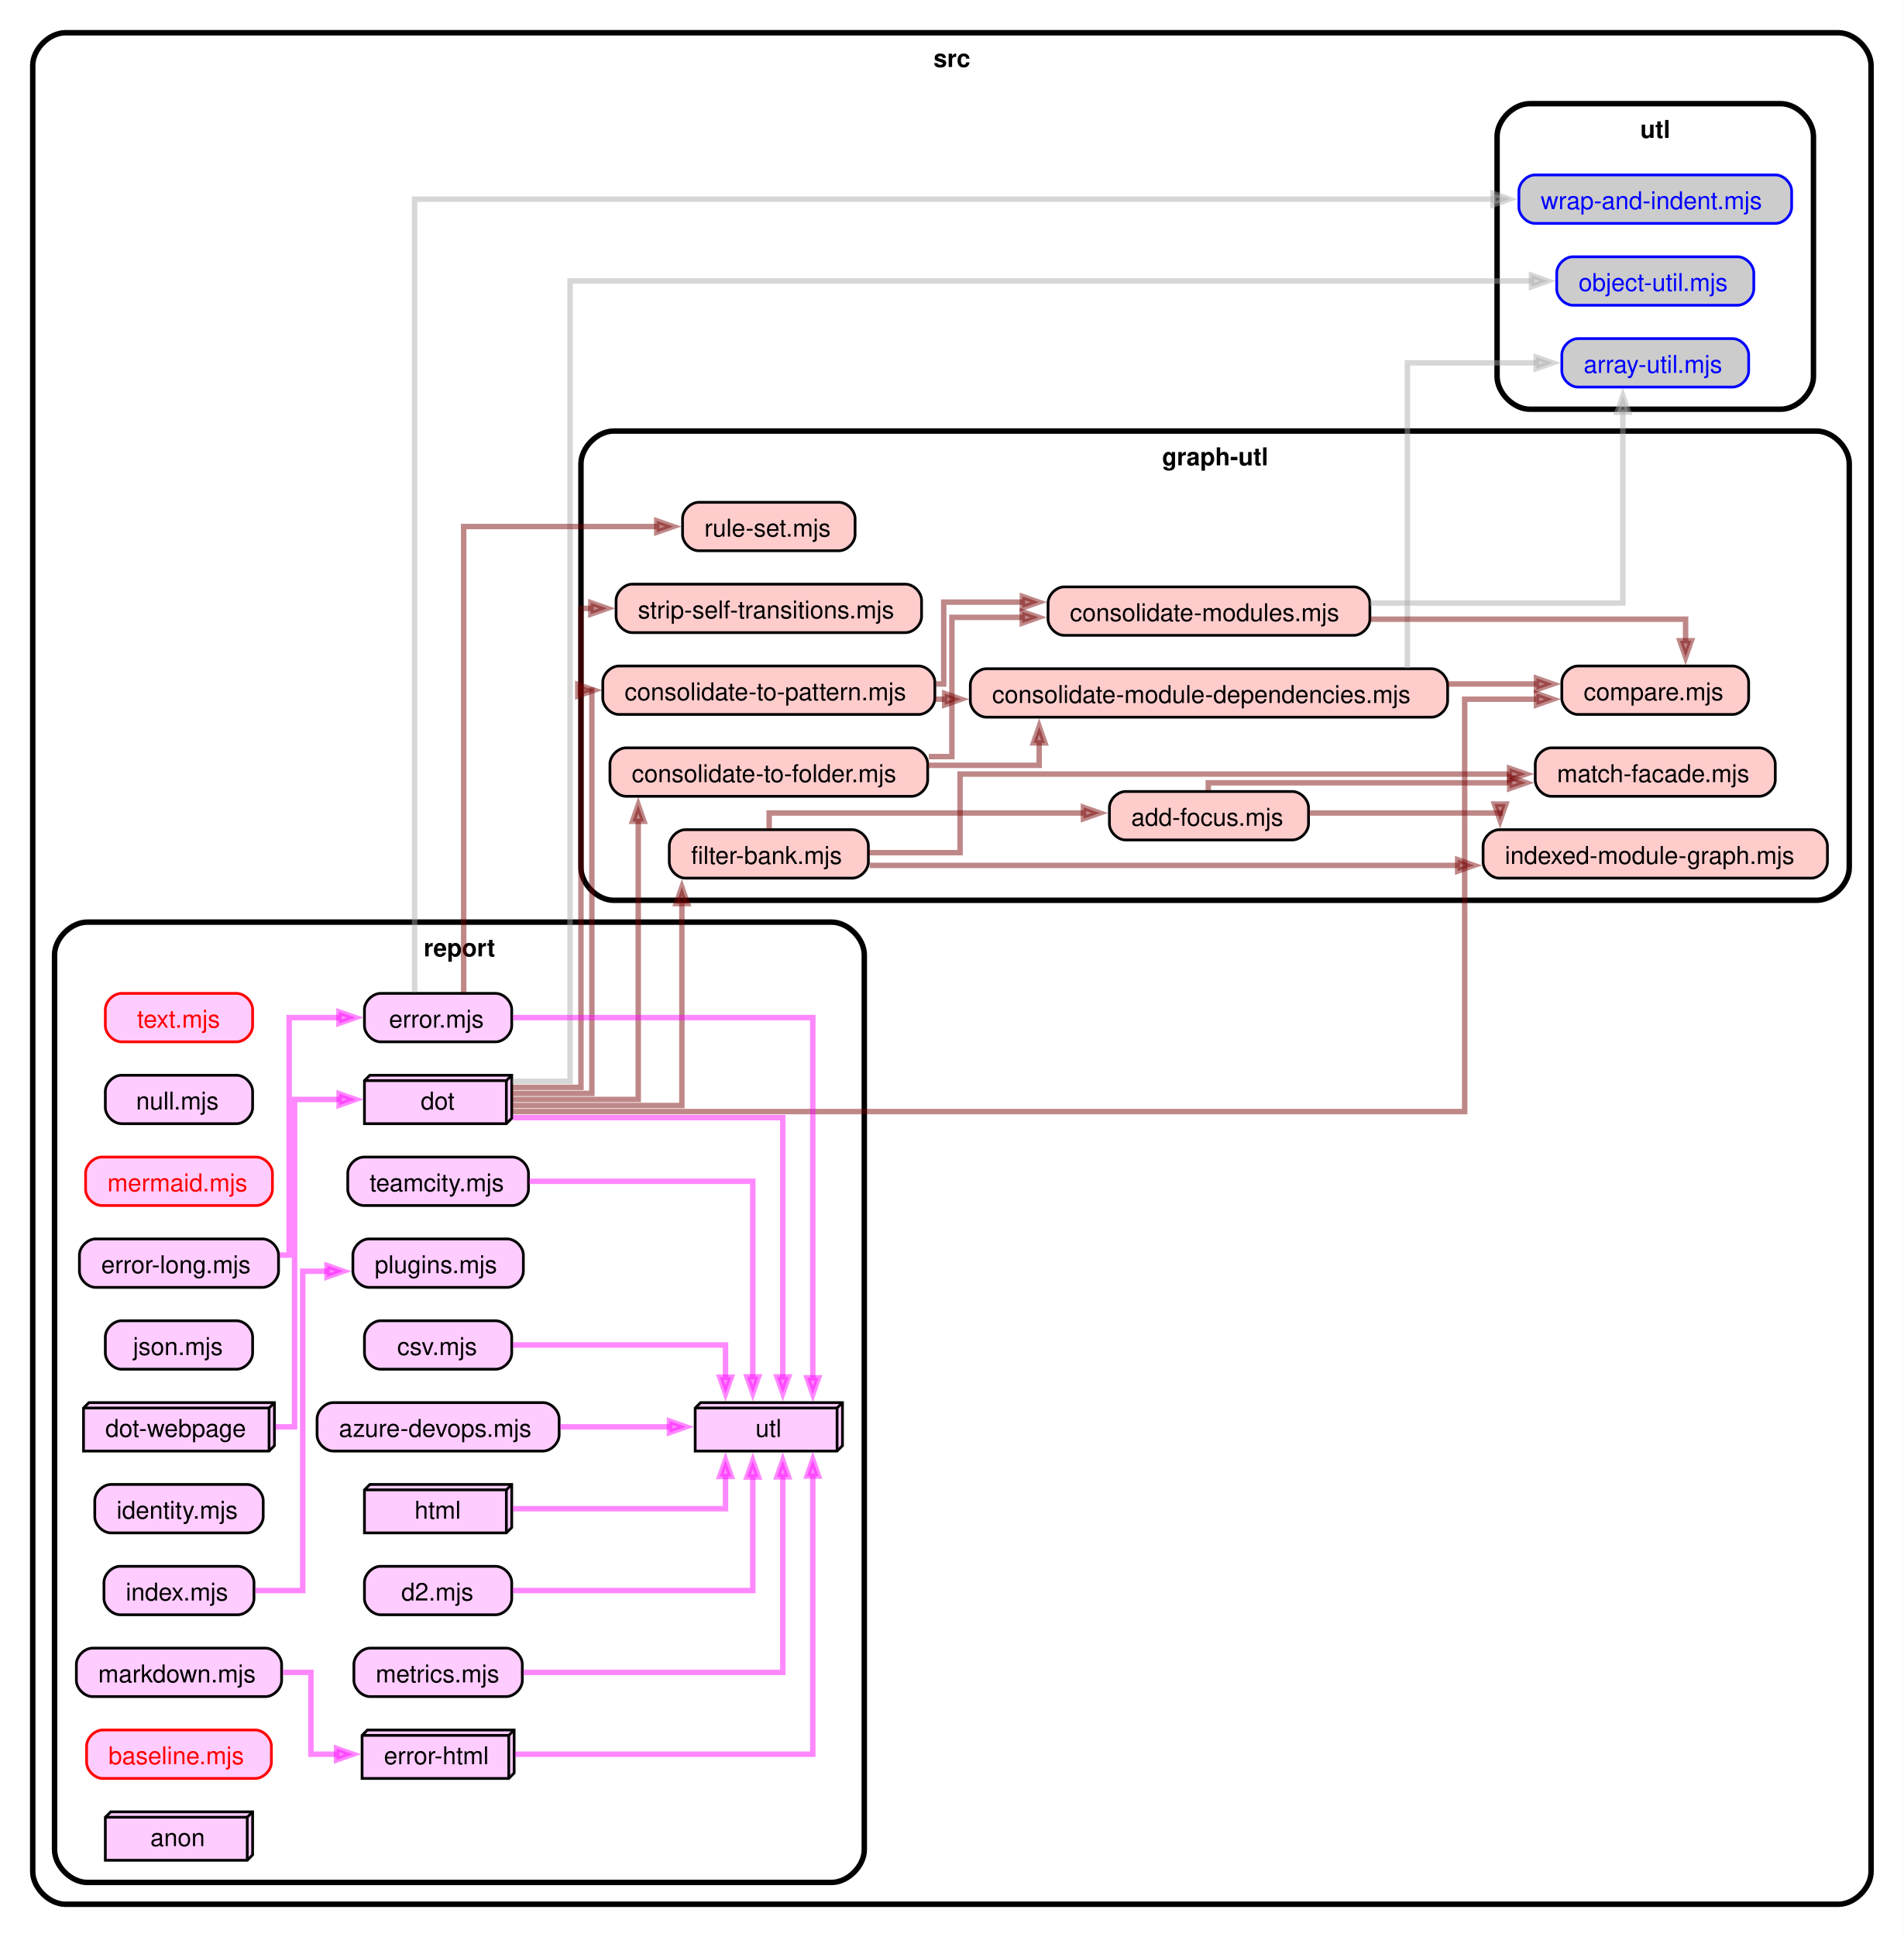
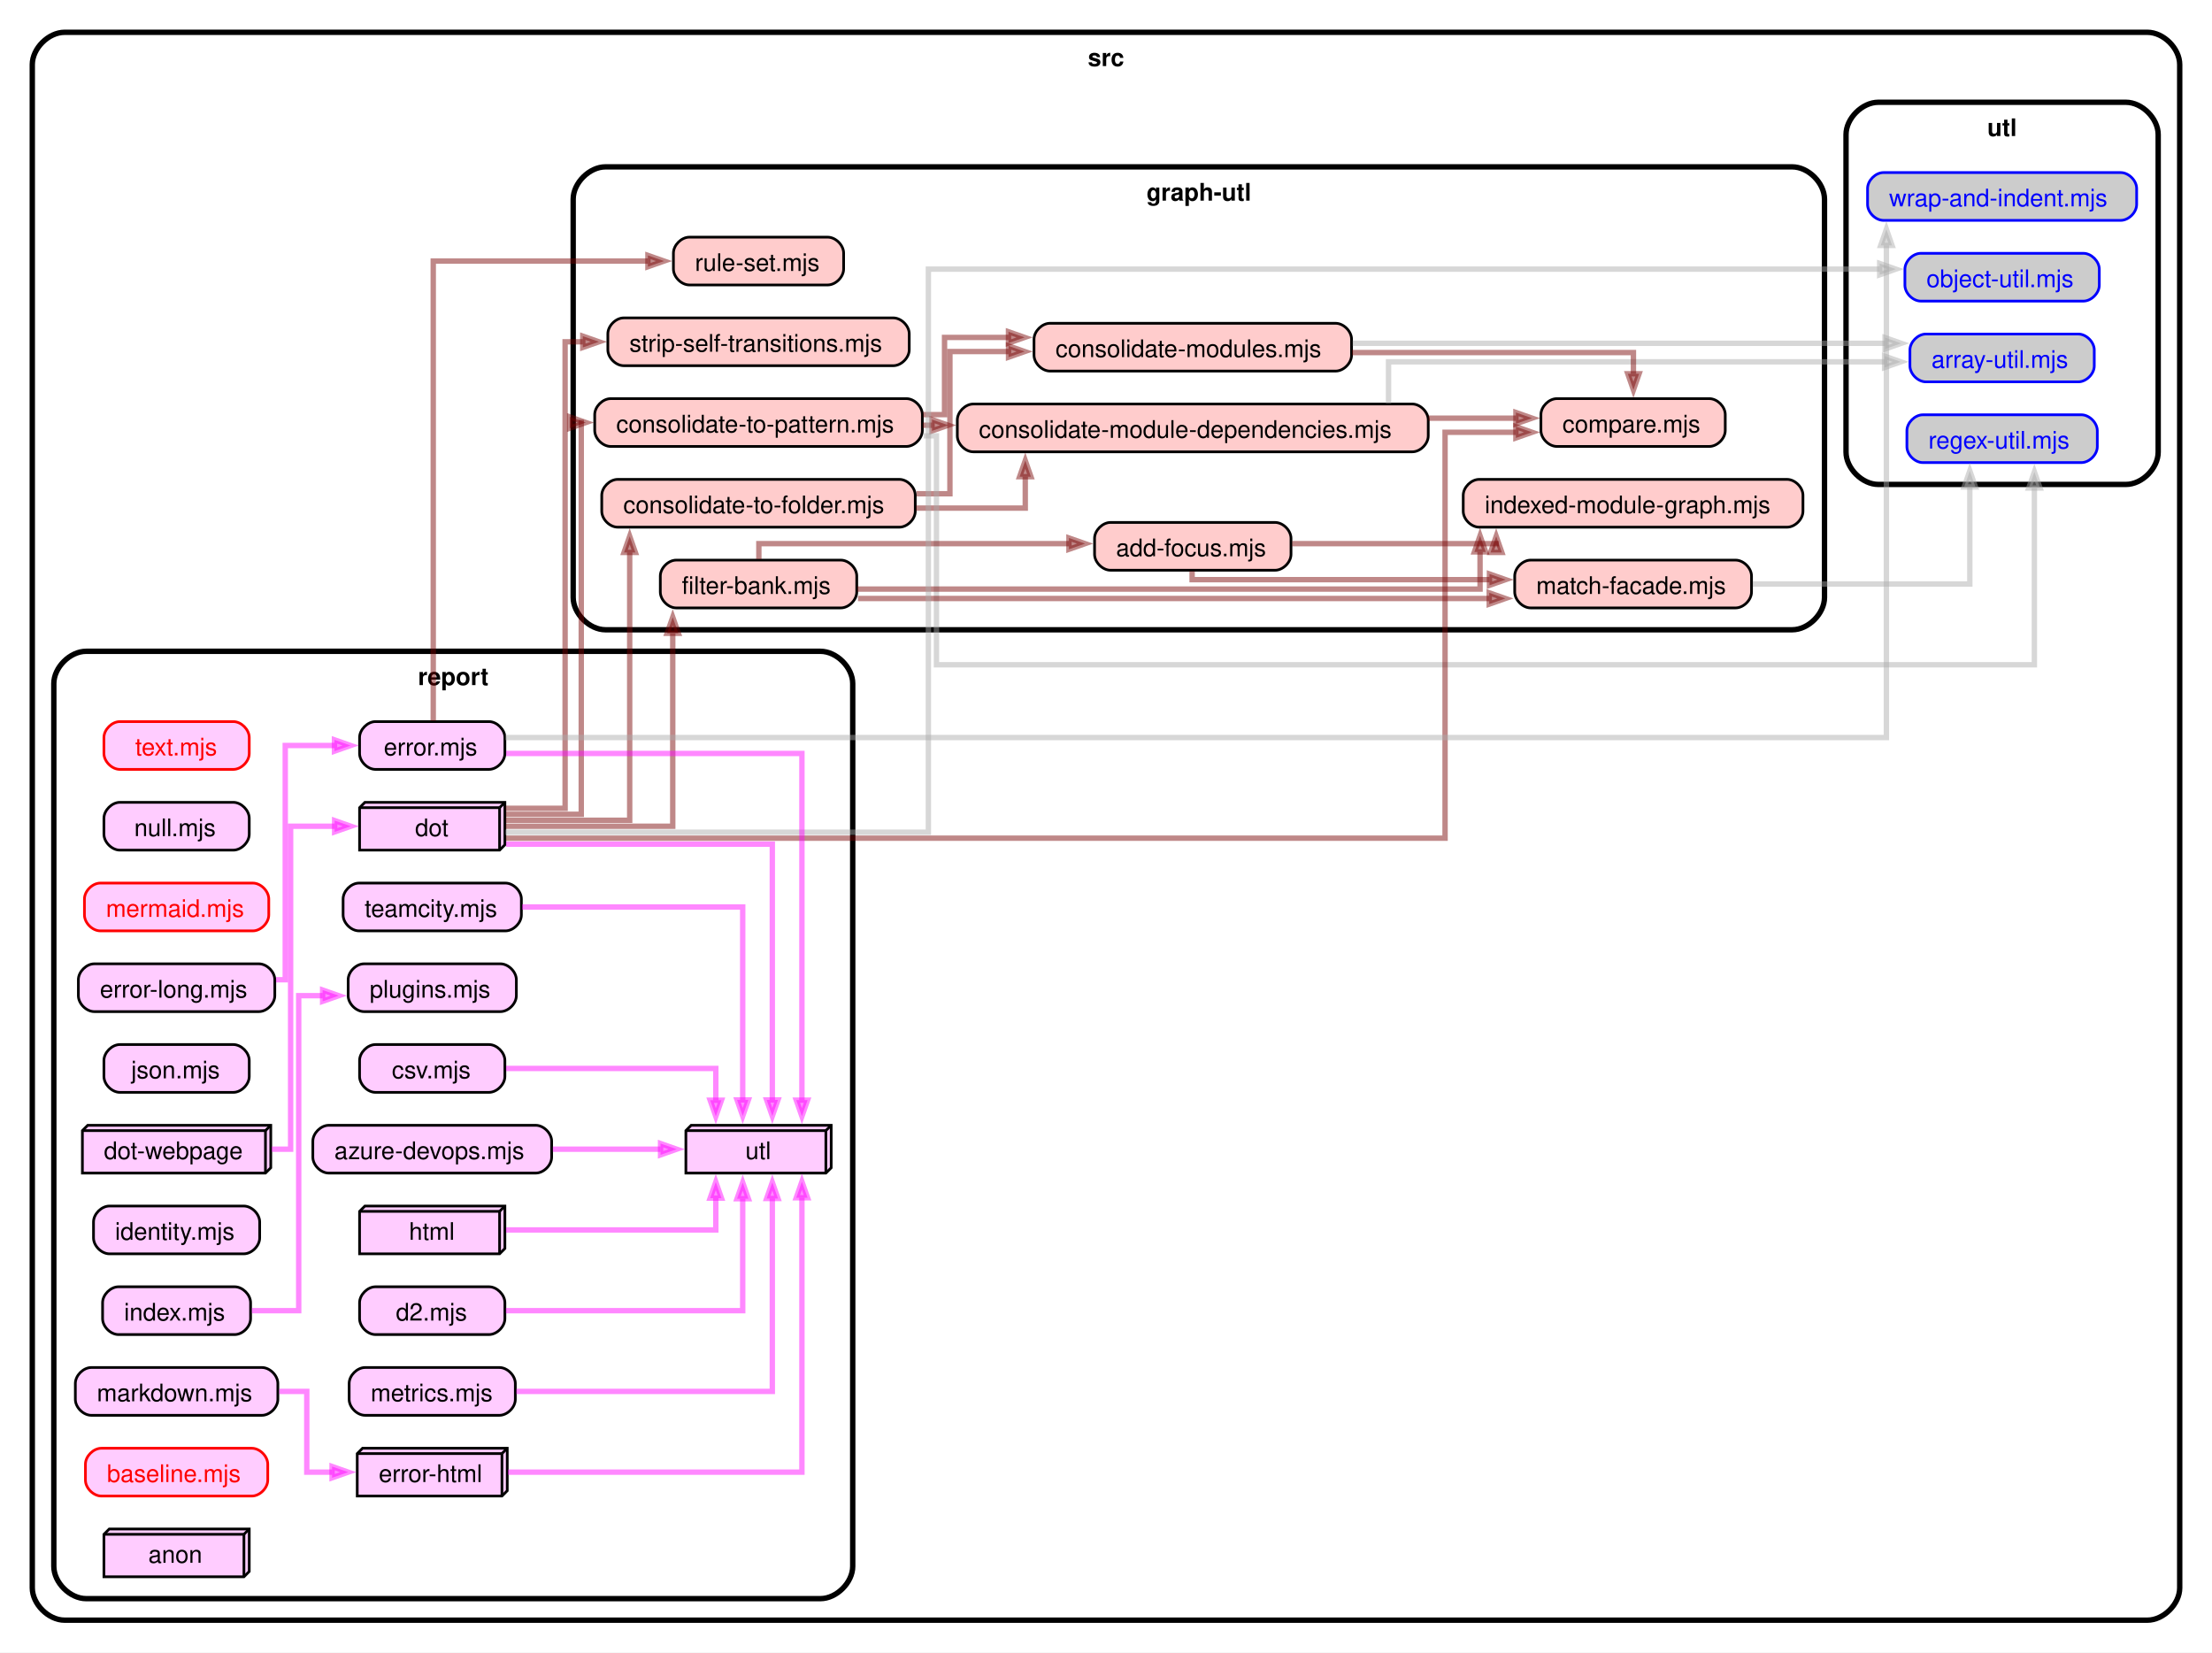
- <svg xmlns="http://www.w3.org/2000/svg" xmlns:xlink="http://www.w3.org/1999/xlink" width="698pt" height="710pt" viewBox="0 0 698 710">
-   <g class="graph" transform="translate(4 706)">
-     <path fill="#fff" d="M-4 4v-710h698V4z" />
+ <svg xmlns="http://www.w3.org/2000/svg" xmlns:xlink="http://www.w3.org/1999/xlink" width="1096" height="614pt" viewBox="0 0 822 614">
+   <g class="graph" transform="translate(4 610)">
+     <path fill="#fff" d="M-4 4v-614h822V4z" />
    <g class="cluster">
-       <path fill="#fff" stroke="#000" stroke-width="2" d="M20-8h650c6 0 12-6 12-12v-662c0-6-6-12-12-12H20c-6 0-12 6-12 12v662c0 6 6 12 12 12" />
-       <text xml:space="preserve" x="345" y="-681.45" font-family="Helvetica,sans-Serif" font-size="9" font-weight="bold" text-anchor="middle">src</text>
+       <path fill="#fff" stroke="#000" stroke-width="2" d="M20-8h774c6 0 12-6 12-12v-566c0-6-6-12-12-12H20c-6 0-12 6-12 12v566c0 6 6 12 12 12" />
+       <text xml:space="preserve" x="407" y="-585.45" font-family="Helvetica,sans-Serif" font-size="9" font-weight="bold" text-anchor="middle">src</text>
    </g>
    <g class="cluster">
      <path fill="#fff" stroke="#000" stroke-width="2" d="M221-376h441c6 0 12-6 12-12v-148c0-6-6-12-12-12H221c-6 0-12 6-12 12v148c0 6 6 12 12 12" />
      <text xml:space="preserve" x="441.5" y="-535.45" font-family="Helvetica,sans-Serif" font-size="9" font-weight="bold" text-anchor="middle">graph-utl</text>
    </g>
    <g class="cluster">
      <path fill="#fff" stroke="#000" stroke-width="2" d="M28-16h272.88c6 0 12-6 12-12v-328c0-6-6-12-12-12H28c-6 0-12 6-12 12v328c0 6 6 12 12 12" />
      <text xml:space="preserve" x="164.44" y="-355.45" font-family="Helvetica,sans-Serif" font-size="9" font-weight="bold" text-anchor="middle">report</text>
    </g>
    <g class="cluster">
-       <path fill="#fff" stroke="#000" stroke-width="2" d="M556.88-556h92c6 0 12-6 12-12v-88c0-6-6-12-12-12h-92c-6 0-12 6-12 12v88c0 6 6 12 12 12" />
-       <text xml:space="preserve" x="602.88" y="-655.45" font-family="Helvetica,sans-Serif" font-size="9" font-weight="bold" text-anchor="middle">utl</text>
+       <path fill="#fff" stroke="#000" stroke-width="2" d="M694-430h92c6 0 12-6 12-12v-118c0-6-6-12-12-12h-92c-6 0-12 6-12 12v118c0 6 6 12 12 12" />
+       <text xml:space="preserve" x="740" y="-559.45" font-family="Helvetica,sans-Serif" font-size="9" font-weight="bold" text-anchor="middle">utl</text>
    </g>
    <g class="node">
      <a xlink:href="https://github.com/sverweij/dependency-cruiser/blob/main/src/graph-utl/add-focus.mjs" xlink:title="add-focus.mjs">
        <path fill="#fcc" stroke="#000" d="M469.83-415.88h-61.16c-2.96 0-5.92 2.96-5.92 5.92v5.92c0 2.96 2.96 5.92 5.92 5.92h61.16c2.96 0 5.92-2.96 5.92-5.92v-5.92c0-2.96-2.96-5.92-5.92-5.92" />
        <text xml:space="preserve" x="410.75" y="-403.32" font-family="Helvetica,sans-Serif" font-size="9">add-focus.mjs</text>
      </a>
    </g>
    <g class="node">
      <a xlink:href="https://github.com/sverweij/dependency-cruiser/blob/main/src/graph-utl/indexed-module-graph.mjs" xlink:title="indexed-module-graph.mjs">
-         <path fill="#fcc" stroke="#000" d="M660.08-401.88H545.67c-2.96 0-5.92 2.96-5.92 5.92v5.92c0 2.96 2.96 5.92 5.92 5.92h114.41c2.96 0 5.92-2.96 5.92-5.92v-5.92c0-2.96-2.96-5.92-5.92-5.92" />
-         <text xml:space="preserve" x="547.75" y="-389.32" font-family="Helvetica,sans-Serif" font-size="9">indexed-module-graph.mjs</text>
-       </a>
-     </g>
-     <g class="edge">
-       <path fill="none" stroke="#700" stroke-opacity=".467" stroke-width="2" d="M475.99-408H546v.58" />
-       <path fill="#700" fill-opacity=".467" stroke="#700" stroke-opacity=".467" stroke-width="2" d="m548.1-411.27-2.1 6-2.1-6z" />
+         <path fill="#fcc" stroke="#000" d="M660.08-431.88H545.67c-2.96 0-5.92 2.96-5.92 5.92v5.92c0 2.96 2.96 5.92 5.92 5.92h114.41c2.96 0 5.92-2.96 5.92-5.92v-5.92c0-2.96-2.96-5.92-5.92-5.92" />
+         <text xml:space="preserve" x="547.75" y="-419.32" font-family="Helvetica,sans-Serif" font-size="9">indexed-module-graph.mjs</text>
+       </a>
+     </g>
+     <g class="edge">
+       <path fill="none" stroke="#700" stroke-opacity=".467" stroke-width="2" d="M476.17-408H552v-.58" />
+       <path fill="#700" fill-opacity=".467" stroke="#700" stroke-opacity=".467" stroke-width="2" d="m549.9-404.73 2.1-6 2.1 6z" />
    </g>
    <g class="node">
      <a xlink:href="https://github.com/sverweij/dependency-cruiser/blob/main/src/graph-utl/match-facade.mjs" xlink:title="match-facade.mjs">
-         <path fill="#fcc" stroke="#000" d="M640.96-431.88h-76.17c-2.96 0-5.91 2.96-5.91 5.92v5.92c0 2.96 2.95 5.92 5.91 5.92h76.17c2.96 0 5.92-2.96 5.92-5.92v-5.92c0-2.96-2.96-5.92-5.92-5.92" />
-         <text xml:space="preserve" x="566.88" y="-419.32" font-family="Helvetica,sans-Serif" font-size="9">match-facade.mjs</text>
-       </a>
-     </g>
-     <g class="edge">
-       <path fill="none" stroke="#700" stroke-opacity=".467" stroke-width="2" d="M439-416.27v-2.8h110.5" />
-       <path fill="#700" fill-opacity=".467" stroke="#700" stroke-opacity=".467" stroke-width="2" d="m549.5-421.18 6 2.1-6 2.1z" />
+         <path fill="#fcc" stroke="#000" d="M640.96-401.88h-76.17c-2.96 0-5.91 2.96-5.91 5.92v5.92c0 2.96 2.95 5.92 5.91 5.92h76.17c2.96 0 5.92-2.96 5.92-5.92v-5.92c0-2.96-2.96-5.92-5.92-5.92" />
+         <text xml:space="preserve" x="566.88" y="-389.32" font-family="Helvetica,sans-Serif" font-size="9">match-facade.mjs</text>
+       </a>
+     </g>
+     <g class="edge">
+       <path fill="none" stroke="#700" stroke-opacity=".467" stroke-width="2" d="M439-397.75v3.13h110.5" />
+       <path fill="#700" fill-opacity=".467" stroke="#700" stroke-opacity=".467" stroke-width="2" d="m549.5-396.73 6 2.1-6 2.1z" />
+     </g>
+     <g class="node">
+       <a xlink:href="https://github.com/sverweij/dependency-cruiser/blob/main/src/utl/regex-util.mjs" xlink:title="utl-module-not-shared-enough">
+         <path fill="#ccc" stroke="#00f" d="M769.46-455.88h-58.92c-2.96 0-5.92 2.96-5.92 5.92v5.92c0 2.96 2.96 5.92 5.92 5.92h58.92c2.96 0 5.92-2.96 5.92-5.92v-5.92c0-2.96-2.96-5.92-5.92-5.92" />
+         <text xml:space="preserve" x="712.62" y="-443.32" fill="#00f" font-family="Helvetica,sans-Serif" font-size="9">regex-util.mjs</text>
+       </a>
+     </g>
+     <g class="edge">
+       <path fill="none" stroke="#aaa" stroke-opacity=".467" stroke-width="2" d="M647.34-393H728v-36.06" />
+       <path fill="#aaa" fill-opacity=".467" stroke="#aaa" stroke-opacity=".467" stroke-width="2" d="m725.9-429.06 2.1-6 2.1 6z" />
    </g>
    <g class="node">
      <a xlink:href="https://github.com/sverweij/dependency-cruiser/blob/main/src/graph-utl/compare.mjs" xlink:title="compare.mjs">
        <path fill="#fcc" stroke="#000" d="M631.21-461.88h-56.67c-2.96 0-5.92 2.96-5.92 5.92v5.92c0 2.96 2.96 5.92 5.92 5.92h56.67c2.96 0 5.91-2.96 5.91-5.92v-5.92c0-2.96-2.95-5.92-5.91-5.92" />
        <text xml:space="preserve" x="576.62" y="-449.32" font-family="Helvetica,sans-Serif" font-size="9">compare.mjs</text>
      </a>
    </g>
    <g class="node">
      <a xlink:href="https://github.com/sverweij/dependency-cruiser/blob/main/src/graph-utl/consolidate-module-dependencies.mjs" xlink:title="consolidate-module-dependencies.mjs">
-         <path fill="#fcc" stroke="#000" d="M520.83-460.88H357.67c-2.96 0-5.92 2.96-5.92 5.92v5.92c0 2.96 2.96 5.92 5.92 5.92h163.16c2.96 0 5.92-2.96 5.92-5.92v-5.92c0-2.96-2.96-5.92-5.92-5.92" />
-         <text xml:space="preserve" x="359.75" y="-448.32" font-family="Helvetica,sans-Serif" font-size="9">consolidate-module-dependencies.mjs</text>
-       </a>
-     </g>
-     <g class="edge">
-       <path fill="none" stroke="#700" stroke-opacity=".467" stroke-width="2" d="M526.81-455.29h32.52" />
-       <path fill="#700" fill-opacity=".467" stroke="#700" stroke-opacity=".467" stroke-width="2" d="m559.33-457.39 6 2.1-6 2.1z" />
+         <path fill="#fcc" stroke="#000" d="M520.83-459.88H357.67c-2.96 0-5.92 2.96-5.92 5.92v5.92c0 2.96 2.96 5.92 5.92 5.92h163.16c2.96 0 5.92-2.96 5.92-5.92v-5.92c0-2.96-2.96-5.92-5.92-5.92" />
+         <text xml:space="preserve" x="359.75" y="-447.32" font-family="Helvetica,sans-Serif" font-size="9">consolidate-module-dependencies.mjs</text>
+       </a>
+     </g>
+     <g class="edge">
+       <path fill="none" stroke="#700" stroke-opacity=".467" stroke-width="2" d="M526.81-454.62h32.52" />
+       <path fill="#700" fill-opacity=".467" stroke="#700" stroke-opacity=".467" stroke-width="2" d="m559.33-456.73 6 2.1-6 2.1z" />
    </g>
    <g class="node">
      <a xlink:href="https://github.com/sverweij/dependency-cruiser/blob/main/src/utl/array-util.mjs" xlink:title="utl-module-not-shared-enough">
-         <path fill="#ccc" stroke="#00f" d="M631.21-581.88h-56.67c-2.96 0-5.92 2.96-5.92 5.92v5.92c0 2.96 2.96 5.92 5.92 5.92h56.67c2.96 0 5.91-2.96 5.91-5.92v-5.92c0-2.96-2.95-5.92-5.91-5.92" />
-         <text xml:space="preserve" x="576.62" y="-569.33" fill="#00f" font-family="Helvetica,sans-Serif" font-size="9">array-util.mjs</text>
-       </a>
-     </g>
-     <g class="edge">
-       <path fill="none" stroke="#aaa" stroke-opacity=".467" stroke-width="2" d="M512-461.09V-573h47.23" />
-       <path fill="#aaa" fill-opacity=".467" stroke="#aaa" stroke-opacity=".467" stroke-width="2" d="m559.23-575.1 6 2.1-6 2.1z" />
+         <path fill="#ccc" stroke="#00f" d="M768.33-485.88h-56.66c-2.96 0-5.92 2.96-5.92 5.92v5.92c0 2.96 2.96 5.92 5.92 5.92h56.66c2.96 0 5.92-2.96 5.92-5.92v-5.92c0-2.96-2.96-5.92-5.92-5.92" />
+         <text xml:space="preserve" x="713.75" y="-473.32" fill="#00f" font-family="Helvetica,sans-Serif" font-size="9">array-util.mjs</text>
+       </a>
+     </g>
+     <g class="edge">
+       <path fill="none" stroke="#aaa" stroke-opacity=".467" stroke-width="2" d="M512-460.15v-15.41h184.34" />
+       <path fill="#aaa" fill-opacity=".467" stroke="#aaa" stroke-opacity=".467" stroke-width="2" d="m696.34-477.66 6 2.1-6 2.1z" />
    </g>
    <g class="node">
      <a xlink:href="https://github.com/sverweij/dependency-cruiser/blob/main/src/graph-utl/consolidate-modules.mjs" xlink:title="consolidate-modules.mjs">
-         <path fill="#fcc" stroke="#000" d="M492.33-490.88H386.17c-2.96 0-5.92 2.96-5.92 5.92v5.92c0 2.96 2.96 5.92 5.92 5.92h106.16c2.96 0 5.92-2.96 5.92-5.92v-5.92c0-2.96-2.96-5.92-5.92-5.92" />
-         <text xml:space="preserve" x="388.25" y="-478.32" font-family="Helvetica,sans-Serif" font-size="9">consolidate-modules.mjs</text>
-       </a>
-     </g>
-     <g class="edge">
-       <path fill="none" stroke="#700" stroke-opacity=".467" stroke-width="2" d="M498.41-479.04H614v7.9" />
-       <path fill="#700" fill-opacity=".467" stroke="#700" stroke-opacity=".467" stroke-width="2" d="m616.1-471.14-2.1 6-2.1-6z" />
-     </g>
-     <g class="edge">
-       <path fill="none" stroke="#aaa" stroke-opacity=".467" stroke-width="2" d="M498.36-484.96H591v-69.92" />
-       <path fill="#aaa" fill-opacity=".467" stroke="#aaa" stroke-opacity=".467" stroke-width="2" d="m588.9-554.88 2.1-6 2.1 6z" />
+         <path fill="#fcc" stroke="#000" d="M492.33-489.88H386.17c-2.96 0-5.92 2.96-5.92 5.92v5.92c0 2.96 2.96 5.92 5.92 5.92h106.16c2.96 0 5.92-2.96 5.92-5.92v-5.92c0-2.96-2.96-5.92-5.92-5.92" />
+         <text xml:space="preserve" x="388.25" y="-477.32" font-family="Helvetica,sans-Serif" font-size="9">consolidate-modules.mjs</text>
+       </a>
+     </g>
+     <g class="edge">
+       <path fill="none" stroke="#700" stroke-opacity=".467" stroke-width="2" d="M498.37-479H603v7.88" />
+       <path fill="#700" fill-opacity=".467" stroke="#700" stroke-opacity=".467" stroke-width="2" d="m605.1-471.12-2.1 6-2.1-6z" />
+     </g>
+     <g class="edge">
+       <path fill="none" stroke="#aaa" stroke-opacity=".467" stroke-width="2" d="M498.67-482.44h197.84" />
+       <path fill="#aaa" fill-opacity=".467" stroke="#aaa" stroke-opacity=".467" stroke-width="2" d="m696.51-484.54 6 2.1-6 2.1z" />
    </g>
    <g class="node">
      <a xlink:href="https://github.com/sverweij/dependency-cruiser/blob/main/src/graph-utl/consolidate-to-folder.mjs" xlink:title="consolidate-to-folder.mjs">
        <path fill="#fcc" stroke="#000" d="M330.21-431.88H225.54c-2.96 0-5.92 2.96-5.92 5.92v5.92c0 2.96 2.96 5.92 5.92 5.92h104.67c2.96 0 5.91-2.96 5.91-5.92v-5.92c0-2.96-2.95-5.92-5.91-5.92" />
        <text xml:space="preserve" x="227.62" y="-419.32" font-family="Helvetica,sans-Serif" font-size="9">consolidate-to-folder.mjs</text>
      </a>
    </g>
    <g class="edge">
-       <path fill="none" stroke="#700" stroke-opacity=".467" stroke-width="2" d="M336.4-425.48H377v-8.22" />
-       <path fill="#700" fill-opacity=".467" stroke="#700" stroke-opacity=".467" stroke-width="2" d="m374.9-433.7 2.1-6 2.1 6z" />
-     </g>
-     <g class="edge">
-       <path fill="none" stroke="#700" stroke-opacity=".467" stroke-width="2" d="M336.5-428.68h8.5v-51.03h25.8" />
-       <path fill="#700" fill-opacity=".467" stroke="#700" stroke-opacity=".467" stroke-width="2" d="m370.8-481.81 6 2.1-6 2.1z" />
+       <path fill="none" stroke="#700" stroke-opacity=".467" stroke-width="2" d="M336.4-421.21H377v-11.66" />
+       <path fill="#700" fill-opacity=".467" stroke="#700" stroke-opacity=".467" stroke-width="2" d="m374.9-432.87 2.1-6 2.1 6z" />
+     </g>
+     <g class="edge">
+       <path fill="none" stroke="#700" stroke-opacity=".467" stroke-width="2" d="M336.61-426.54H349v-52.84h21.78" />
+       <path fill="#700" fill-opacity=".467" stroke="#700" stroke-opacity=".467" stroke-width="2" d="m370.78-481.48 6 2.1-6 2.1z" />
    </g>
    <g class="node">
      <a xlink:href="https://github.com/sverweij/dependency-cruiser/blob/main/src/graph-utl/consolidate-to-pattern.mjs" xlink:title="consolidate-to-pattern.mjs">
        <path fill="#fcc" stroke="#000" d="M332.83-461.88H222.92c-2.96 0-5.92 2.96-5.92 5.92v5.92c0 2.96 2.96 5.92 5.92 5.92h109.91c2.96 0 5.92-2.96 5.92-5.92v-5.92c0-2.96-2.96-5.92-5.92-5.92" />
        <text xml:space="preserve" x="225" y="-449.32" font-family="Helvetica,sans-Serif" font-size="9">consolidate-to-pattern.mjs</text>
      </a>
    </g>
    <g class="edge">
-       <path fill="none" stroke="#700" stroke-opacity=".467" stroke-width="2" d="M338.88-449.71h3.47" />
-       <path fill="#700" fill-opacity=".467" stroke="#700" stroke-opacity=".467" stroke-width="2" d="m342.35-451.81 6 2.1-6 2.1z" />
-     </g>
-     <g class="edge">
-       <path fill="none" stroke="#700" stroke-opacity=".467" stroke-width="2" d="M339.24-455.29H342v-30h28.85" />
-       <path fill="#700" fill-opacity=".467" stroke="#700" stroke-opacity=".467" stroke-width="2" d="m370.85-487.39 6 2.1-6 2.1z" />
+       <path fill="none" stroke="#700" stroke-opacity=".467" stroke-width="2" d="M338.88-452h3.47" />
+       <path fill="#700" fill-opacity=".467" stroke="#700" stroke-opacity=".467" stroke-width="2" d="m342.35-454.1 6 2.1-6 2.1z" />
+     </g>
+     <g class="edge">
+       <path fill="none" stroke="#700" stroke-opacity=".467" stroke-width="2" d="M339.07-455.94H347v-28.68h23.76" />
+       <path fill="#700" fill-opacity=".467" stroke="#700" stroke-opacity=".467" stroke-width="2" d="m370.76-486.73 6 2.1-6 2.1z" />
+     </g>
+     <g class="edge">
+       <path fill="none" stroke="#aaa" stroke-opacity=".467" stroke-width="2" d="M339.24-448.06H344V-363h408v-65.66" />
+       <path fill="#aaa" fill-opacity=".467" stroke="#aaa" stroke-opacity=".467" stroke-width="2" d="m749.9-428.66 2.1-6 2.1 6z" />
    </g>
    <g class="node">
      <a xlink:href="https://github.com/sverweij/dependency-cruiser/blob/main/src/graph-utl/filter-bank.mjs" xlink:title="filter-bank.mjs">
        <path fill="#fcc" stroke="#000" d="M308.46-401.88h-61.17c-2.96 0-5.91 2.96-5.91 5.92v5.92c0 2.96 2.95 5.92 5.91 5.92h61.17c2.96 0 5.92-2.96 5.92-5.92v-5.92c0-2.96-2.96-5.92-5.92-5.92" />
        <text xml:space="preserve" x="249.38" y="-389.32" font-family="Helvetica,sans-Serif" font-size="9">filter-bank.mjs</text>
      </a>
    </g>
    <g class="edge">
      <path fill="none" stroke="#700" stroke-opacity=".467" stroke-width="2" d="M278-402.24V-408h115.23" />
      <path fill="#700" fill-opacity=".467" stroke="#700" stroke-opacity=".467" stroke-width="2" d="m393.23-410.1 6 2.1-6 2.1z" />
    </g>
    <g class="edge">
-       <path fill="none" stroke="#700" stroke-opacity=".467" stroke-width="2" d="M314.84-388.79h215.59" />
-       <path fill="#700" fill-opacity=".467" stroke="#700" stroke-opacity=".467" stroke-width="2" d="m530.43-390.89 6 2.1-6 2.1z" />
-     </g>
-     <g class="edge">
-       <path fill="none" stroke="#700" stroke-opacity=".467" stroke-width="2" d="M314.58-393.46H348v-28.81h201.45" />
-       <path fill="#700" fill-opacity=".467" stroke="#700" stroke-opacity=".467" stroke-width="2" d="m549.45-424.38 6 2.1-6 2.1z" />
+       <path fill="none" stroke="#700" stroke-opacity=".467" stroke-width="2" d="M314.59-391.12H546v-13.8" />
+       <path fill="#700" fill-opacity=".467" stroke="#700" stroke-opacity=".467" stroke-width="2" d="m543.9-404.92 2.1-6 2.1 6z" />
+     </g>
+     <g class="edge">
+       <path fill="none" stroke="#700" stroke-opacity=".467" stroke-width="2" d="M314.84-387.62h234.57" />
+       <path fill="#700" fill-opacity=".467" stroke="#700" stroke-opacity=".467" stroke-width="2" d="m549.41-389.73 6 2.1-6 2.1z" />
    </g>
    <g class="node">
      <a xlink:href="https://github.com/sverweij/dependency-cruiser/blob/main/src/graph-utl/rule-set.mjs" xlink:title="rule-set.mjs">
        <path fill="#fcc" stroke="#000" d="M303.58-521.88h-51.41c-2.96 0-5.92 2.96-5.92 5.92v5.92c0 2.96 2.96 5.92 5.92 5.92h51.41c2.96 0 5.92-2.96 5.92-5.92v-5.92c0-2.96-2.96-5.92-5.92-5.92" />
        <text xml:space="preserve" x="254.25" y="-509.32" font-family="Helvetica,sans-Serif" font-size="9">rule-set.mjs</text>
      </a>
    </g>
    <g class="node">
      <a xlink:href="https://github.com/sverweij/dependency-cruiser/blob/main/src/graph-utl/strip-self-transitions.mjs" xlink:title="strip-self-transitions.mjs">
        <path fill="#fcc" stroke="#000" d="M327.96-491.88H227.79c-2.96 0-5.91 2.96-5.91 5.92v5.92c0 2.96 2.95 5.92 5.91 5.92h100.17c2.96 0 5.92-2.96 5.92-5.92v-5.92c0-2.96-2.96-5.92-5.92-5.92" />
        <text xml:space="preserve" x="229.88" y="-479.32" font-family="Helvetica,sans-Serif" font-size="9">strip-self-transitions.mjs</text>
      </a>
    </g>
    <g class="node">
      <a xlink:href="https://github.com/sverweij/dependency-cruiser/blob/main/src/report/anon" xlink:title="anon">
        <path fill="#fcf" stroke="#000" d="M88.62-41.88H36.6l-1.98 1.98v15.78h52.03l1.97-1.98z" />
        <path fill="none" stroke="#000" d="M86.65-39.9H34.62" />
        <path fill="none" stroke="#000" d="M86.65-39.9v15.78" />
        <path fill="none" stroke="#000" d="m86.65-39.9 1.97-1.98" />
        <text xml:space="preserve" x="51.12" y="-29.32" font-family="Helvetica,sans-Serif" font-size="9">anon</text>
      </a>
    </g>
    <g class="node">
      <a xlink:href="https://github.com/sverweij/dependency-cruiser/blob/main/src/report/azure-devops.mjs" xlink:title="azure-devops.mjs">
        <path fill="#fcf" stroke="#000" d="M195.08-191.88h-76.91c-2.96 0-5.92 2.96-5.92 5.92v5.92c0 2.96 2.96 5.92 5.92 5.92h76.91c2.96 0 5.92-2.96 5.92-5.92v-5.92c0-2.96-2.96-5.92-5.92-5.92" />
        <text xml:space="preserve" x="120.25" y="-179.32" font-family="Helvetica,sans-Serif" font-size="9">azure-devops.mjs</text>
      </a>
    </g>
    <g class="node">
      <a xlink:href="https://github.com/sverweij/dependency-cruiser/blob/main/src/report/utl" xlink:title="utl">
        <path fill="#fcf" stroke="#000" d="M304.88-191.88h-52.03l-1.97 1.98v15.78h52.02l1.98-1.98z" />
        <path fill="none" stroke="#000" d="M302.9-189.9h-52.02" />
        <path fill="none" stroke="#000" d="M302.9-189.9v15.78" />
        <path fill="none" stroke="#000" d="m302.9-189.9 1.98-1.98" />
        <text xml:space="preserve" x="273" y="-179.32" font-family="Helvetica,sans-Serif" font-size="9">utl</text>
      </a>
    </g>
    <g class="edge">
      <path fill="none" stroke="#f0f" stroke-opacity=".467" stroke-width="2" d="M201.43-183h40.04" />
      <path fill="#f0f" fill-opacity=".467" stroke="#f0f" stroke-opacity=".467" stroke-width="2" d="m241.47-185.1 6 2.1-6 2.1z" />
    </g>
    <g class="node">
      <a xlink:href="https://github.com/sverweij/dependency-cruiser/blob/main/src/report/baseline.mjs" xlink:title="no-orphans">
        <path fill="#fcf" stroke="red" d="M89.58-71.88H33.67c-2.96 0-5.92 2.96-5.92 5.92v5.92c0 2.96 2.96 5.92 5.92 5.92h55.91c2.96 0 5.92-2.96 5.92-5.92v-5.92c0-2.96-2.96-5.92-5.92-5.92" />
        <text xml:space="preserve" x="35.75" y="-59.33" fill="red" font-family="Helvetica,sans-Serif" font-size="9">baseline.mjs</text>
      </a>
    </g>
    <g class="node">
      <a xlink:href="https://github.com/sverweij/dependency-cruiser/blob/main/src/report/csv.mjs" xlink:title="csv.mjs">
        <path fill="#fcf" stroke="#000" d="M177.71-221.88h-42.17c-2.96 0-5.92 2.96-5.92 5.92v5.92c0 2.96 2.96 5.92 5.92 5.92h42.17c2.96 0 5.91-2.96 5.91-5.92v-5.92c0-2.96-2.95-5.92-5.91-5.92" />
        <text xml:space="preserve" x="141.62" y="-209.32" font-family="Helvetica,sans-Serif" font-size="9">csv.mjs</text>
      </a>
    </g>
    <g class="edge">
      <path fill="none" stroke="#f0f" stroke-opacity=".467" stroke-width="2" d="M184.04-213H262v11.81" />
      <path fill="#f0f" fill-opacity=".467" stroke="#f0f" stroke-opacity=".467" stroke-width="2" d="m264.1-201.19-2.1 6-2.1-6z" />
    </g>
    <g class="node">
      <a xlink:href="https://github.com/sverweij/dependency-cruiser/blob/main/src/report/d2.mjs" xlink:title="d2.mjs">
        <path fill="#fcf" stroke="#000" d="M177.71-131.88h-42.17c-2.96 0-5.92 2.96-5.92 5.92v5.92c0 2.96 2.96 5.92 5.92 5.92h42.17c2.96 0 5.91-2.96 5.91-5.92v-5.92c0-2.96-2.95-5.92-5.91-5.92" />
        <text xml:space="preserve" x="143.12" y="-119.33" font-family="Helvetica,sans-Serif" font-size="9">d2.mjs</text>
      </a>
    </g>
    <g class="edge">
      <path fill="none" stroke="#f0f" stroke-opacity=".467" stroke-width="2" d="M183.97-123H272v-41.6" />
      <path fill="#f0f" fill-opacity=".467" stroke="#f0f" stroke-opacity=".467" stroke-width="2" d="m269.9-164.6 2.1-6 2.1 6z" />
    </g>
    <g class="node">
      <a xlink:href="https://github.com/sverweij/dependency-cruiser/blob/main/src/report/dot" xlink:title="dot">
        <path fill="#fcf" stroke="#000" d="M183.62-311.88H131.6l-1.98 1.98v15.78h52.03l1.97-1.98z" />
        <path fill="none" stroke="#000" d="M181.65-309.9h-52.03" />
        <path fill="none" stroke="#000" d="M181.65-309.9v15.78" />
        <path fill="none" stroke="#000" d="m181.65-309.9 1.97-1.98" />
        <text xml:space="preserve" x="150.25" y="-299.32" font-family="Helvetica,sans-Serif" font-size="9">dot</text>
      </a>
    </g>
    <g class="edge">
-       <path fill="none" stroke="#700" stroke-opacity=".467" stroke-width="2" d="M184-298.56h349v-151.15h26.32" />
-       <path fill="#700" fill-opacity=".467" stroke="#700" stroke-opacity=".467" stroke-width="2" d="m559.32-451.81 6 2.1-6 2.1z" />
-     </g>
-     <g class="edge">
-       <path fill="none" stroke="#700" stroke-opacity=".467" stroke-width="2" d="M183.95-303H230v-101.95" />
-       <path fill="#700" fill-opacity=".467" stroke="#700" stroke-opacity=".467" stroke-width="2" d="m227.9-404.95 2.1-6 2.1 6z" />
-     </g>
-     <g class="edge">
-       <path fill="none" stroke="#700" stroke-opacity=".467" stroke-width="2" d="M183.82-305.22H213V-453h.39" />
-       <path fill="#700" fill-opacity=".467" stroke="#700" stroke-opacity=".467" stroke-width="2" d="m207.84-455.1 6 2.1-6 2.1z" />
-     </g>
-     <g class="edge">
-       <path fill="none" stroke="#700" stroke-opacity=".467" stroke-width="2" d="M183.93-300.78H246v-74.01" />
-       <path fill="#700" fill-opacity=".467" stroke="#700" stroke-opacity=".467" stroke-width="2" d="m243.9-374.79 2.1-6 2.1 6z" />
-     </g>
-     <g class="edge">
-       <path fill="none" stroke="#700" stroke-opacity=".467" stroke-width="2" d="M184.04-307.44H209V-483h3.61" />
-       <path fill="#700" fill-opacity=".467" stroke="#700" stroke-opacity=".467" stroke-width="2" d="m212.61-485.1 6 2.1-6 2.1z" />
+       <path fill="none" stroke="#700" stroke-opacity=".467" stroke-width="2" d="M184-298.56h349v-150.82h26.32" />
+       <path fill="#700" fill-opacity=".467" stroke="#700" stroke-opacity=".467" stroke-width="2" d="m559.32-451.48 6 2.1-6 2.1z" />
+     </g>
+     <g class="edge">
+       <path fill="none" stroke="#700" stroke-opacity=".467" stroke-width="2" d="M183.95-305.22H230v-99.51" />
+       <path fill="#700" fill-opacity=".467" stroke="#700" stroke-opacity=".467" stroke-width="2" d="m227.9-404.73 2.1-6 2.1 6z" />
+     </g>
+     <g class="edge">
+       <path fill="none" stroke="#700" stroke-opacity=".467" stroke-width="2" d="M183.99-307.44H212V-453h.47" />
+       <path fill="#700" fill-opacity=".467" stroke="#700" stroke-opacity=".467" stroke-width="2" d="m207.71-455.1 6 2.1-6 2.1z" />
+     </g>
+     <g class="edge">
+       <path fill="none" stroke="#700" stroke-opacity=".467" stroke-width="2" d="M183.93-303H246v-71.68" />
+       <path fill="#700" fill-opacity=".467" stroke="#700" stroke-opacity=".467" stroke-width="2" d="m243.9-374.68 2.1-6 2.1 6z" />
+     </g>
+     <g class="edge">
+       <path fill="none" stroke="#700" stroke-opacity=".467" stroke-width="2" d="M183.91-309.66H206V-483h6.57" />
+       <path fill="#700" fill-opacity=".467" stroke="#700" stroke-opacity=".467" stroke-width="2" d="m212.57-485.1 6 2.1-6 2.1z" />
    </g>
    <g class="edge">
      <path fill="none" stroke="#f0f" stroke-opacity=".467" stroke-width="2" d="M184.05-296.34H283v95.04" />
      <path fill="#f0f" fill-opacity=".467" stroke="#f0f" stroke-opacity=".467" stroke-width="2" d="m285.1-201.3-2.1 6-2.1-6z" />
    </g>
    <g class="node">
      <a xlink:href="https://github.com/sverweij/dependency-cruiser/blob/main/src/utl/object-util.mjs" xlink:title="utl-module-not-shared-enough">
-         <path fill="#ccc" stroke="#00f" d="M633.08-611.88h-60.41c-2.96 0-5.92 2.96-5.92 5.92v5.92c0 2.96 2.96 5.92 5.92 5.92h60.41c2.96 0 5.92-2.96 5.92-5.92v-5.92c0-2.96-2.96-5.92-5.92-5.92" />
-         <text xml:space="preserve" x="574.75" y="-599.33" fill="#00f" font-family="Helvetica,sans-Serif" font-size="9">object-util.mjs</text>
-       </a>
-     </g>
-     <g class="edge">
-       <path fill="none" stroke="#aaa" stroke-opacity=".467" stroke-width="2" d="M183.92-309.66H205V-603h352.48" />
-       <path fill="#aaa" fill-opacity=".467" stroke="#aaa" stroke-opacity=".467" stroke-width="2" d="m557.48-605.1 6 2.1-6 2.1z" />
+         <path fill="#ccc" stroke="#00f" d="M770.21-515.88h-60.42c-2.96 0-5.91 2.96-5.91 5.92v5.92c0 2.96 2.95 5.92 5.91 5.92h60.42c2.96 0 5.91-2.96 5.91-5.92v-5.92c0-2.96-2.95-5.92-5.91-5.92" />
+         <text xml:space="preserve" x="711.88" y="-503.32" fill="#00f" font-family="Helvetica,sans-Serif" font-size="9">object-util.mjs</text>
+       </a>
+     </g>
+     <g class="edge">
+       <path fill="none" stroke="#aaa" stroke-opacity=".467" stroke-width="2" d="M183.83-300.78H341V-510h353.51" />
+       <path fill="#aaa" fill-opacity=".467" stroke="#aaa" stroke-opacity=".467" stroke-width="2" d="m694.51-512.1 6 2.1-6 2.1z" />
    </g>
    <g class="node">
      <a xlink:href="https://github.com/sverweij/dependency-cruiser/blob/main/src/report/dot-webpage" xlink:title="dot-webpage">
        <path fill="#fcf" stroke="#000" d="M96.62-191.88H28.6l-1.98 1.98v15.78h68.03l1.97-1.98z" />
        <path fill="none" stroke="#000" d="M94.65-189.9H26.62" />
        <path fill="none" stroke="#000" d="M94.65-189.9v15.78" />
        <path fill="none" stroke="#000" d="m94.65-189.9 1.97-1.98" />
        <text xml:space="preserve" x="34.62" y="-179.32" font-family="Helvetica,sans-Serif" font-size="9">dot-webpage</text>
      </a>
    </g>
    <g class="edge">
      <path fill="none" stroke="#f0f" stroke-opacity=".467" stroke-width="2" d="M97-183h7v-120h16.36" />
      <path fill="#f0f" fill-opacity=".467" stroke="#f0f" stroke-opacity=".467" stroke-width="2" d="m120.36-305.1 6 2.1-6 2.1z" />
    </g>
    <g class="node">
      <a xlink:href="https://github.com/sverweij/dependency-cruiser/blob/main/src/report/error-html" xlink:title="error-html">
        <path fill="#fcf" stroke="#000" d="M184.5-71.88h-53.78l-1.97 1.98v15.78h53.78l1.97-1.98z" />
        <path fill="none" stroke="#000" d="M182.53-69.9h-53.78" />
        <path fill="none" stroke="#000" d="M182.53-69.9v15.78" />
        <path fill="none" stroke="#000" d="m182.53-69.9 1.97-1.98" />
        <text xml:space="preserve" x="136.75" y="-59.33" font-family="Helvetica,sans-Serif" font-size="9">error-html</text>
      </a>
    </g>
    <g class="edge">
      <path fill="none" stroke="#f0f" stroke-opacity=".467" stroke-width="2" d="M184.76-63H294v-101.95" />
      <path fill="#f0f" fill-opacity=".467" stroke="#f0f" stroke-opacity=".467" stroke-width="2" d="m291.9-164.95 2.1-6 2.1 6z" />
    </g>
    <g class="node">
      <a xlink:href="https://github.com/sverweij/dependency-cruiser/blob/main/src/report/error-long.mjs" xlink:title="error-long.mjs">
        <path fill="#fcf" stroke="#000" d="M92.21-251.88H31.04c-2.96 0-5.92 2.96-5.92 5.92v5.92c0 2.96 2.96 5.92 5.92 5.92h61.17c2.96 0 5.91-2.96 5.91-5.92v-5.92c0-2.96-2.95-5.92-5.91-5.92" />
        <text xml:space="preserve" x="33.12" y="-239.32" font-family="Helvetica,sans-Serif" font-size="9">error-long.mjs</text>
      </a>
    </g>
    <g class="node">
      <a xlink:href="https://github.com/sverweij/dependency-cruiser/blob/main/src/report/error.mjs" xlink:title="error.mjs">
        <path fill="#fcf" stroke="#000" d="M177.71-341.88h-42.17c-2.96 0-5.92 2.96-5.92 5.92v5.92c0 2.96 2.96 5.92 5.92 5.92h42.17c2.96 0 5.91-2.96 5.91-5.92v-5.92c0-2.96-2.95-5.92-5.91-5.92" />
        <text xml:space="preserve" x="138.62" y="-329.32" font-family="Helvetica,sans-Serif" font-size="9">error.mjs</text>
      </a>
    </g>
    <g class="edge">
      <path fill="none" stroke="#f0f" stroke-opacity=".467" stroke-width="2" d="M98.56-245.96H102V-333h18.29" />
      <path fill="#f0f" fill-opacity=".467" stroke="#f0f" stroke-opacity=".467" stroke-width="2" d="m120.29-335.1 6 2.1-6 2.1z" />
    </g>
    <g class="edge">
-       <path fill="none" stroke="#700" stroke-opacity=".467" stroke-width="2" d="M166-342.17V-513h70.79" />
-       <path fill="#700" fill-opacity=".467" stroke="#700" stroke-opacity=".467" stroke-width="2" d="m236.79-515.1 6 2.1-6 2.1z" />
-     </g>
-     <g class="edge">
-       <path fill="none" stroke="#f0f" stroke-opacity=".467" stroke-width="2" d="M184.09-333H294v132.04" />
-       <path fill="#f0f" fill-opacity=".467" stroke="#f0f" stroke-opacity=".467" stroke-width="2" d="m296.1-200.96-2.1 6-2.1-6z" />
+       <path fill="none" stroke="#700" stroke-opacity=".467" stroke-width="2" d="M157-342.17V-513h79.77" />
+       <path fill="#700" fill-opacity=".467" stroke="#700" stroke-opacity=".467" stroke-width="2" d="m236.77-515.1 6 2.1-6 2.1z" />
+     </g>
+     <g class="edge">
+       <path fill="none" stroke="#f0f" stroke-opacity=".467" stroke-width="2" d="M184.09-330.04H294v128.81" />
+       <path fill="#f0f" fill-opacity=".467" stroke="#f0f" stroke-opacity=".467" stroke-width="2" d="m296.1-201.23-2.1 6-2.1-6z" />
    </g>
    <g class="node">
      <a xlink:href="https://github.com/sverweij/dependency-cruiser/blob/main/src/utl/wrap-and-indent.mjs" xlink:title="utl-module-not-shared-enough">
-         <path fill="#ccc" stroke="#00f" d="M646.96-641.88h-88.17c-2.96 0-5.91 2.96-5.91 5.92v5.92c0 2.96 2.95 5.92 5.91 5.92h88.17c2.96 0 5.92-2.96 5.92-5.92v-5.92c0-2.96-2.96-5.92-5.92-5.92" />
-         <text xml:space="preserve" x="560.88" y="-629.33" fill="#00f" font-family="Helvetica,sans-Serif" font-size="9">wrap-and-indent.mjs</text>
-       </a>
-     </g>
-     <g class="edge">
-       <path fill="none" stroke="#aaa" stroke-opacity=".467" stroke-width="2" d="M148-342.31V-633h395.43" />
-       <path fill="#aaa" fill-opacity=".467" stroke="#aaa" stroke-opacity=".467" stroke-width="2" d="m543.43-635.1 6 2.1-6 2.1z" />
+         <path fill="#ccc" stroke="#00f" d="M784.08-545.88h-88.16c-2.96 0-5.92 2.96-5.92 5.92v5.92c0 2.96 2.96 5.92 5.92 5.92h88.16c2.96 0 5.92-2.96 5.92-5.92v-5.92c0-2.96-2.96-5.92-5.92-5.92" />
+         <text xml:space="preserve" x="698" y="-533.33" fill="#00f" font-family="Helvetica,sans-Serif" font-size="9">wrap-and-indent.mjs</text>
+       </a>
+     </g>
+     <g class="edge">
+       <path fill="none" stroke="#aaa" stroke-opacity=".467" stroke-width="2" d="M183.79-335.96H697v-182.85" />
+       <path fill="#aaa" fill-opacity=".467" stroke="#aaa" stroke-opacity=".467" stroke-width="2" d="m694.9-518.81 2.1-6 2.1 6z" />
    </g>
    <g class="node">
      <a xlink:href="https://github.com/sverweij/dependency-cruiser/blob/main/src/report/html" xlink:title="html">
        <path fill="#fcf" stroke="#000" d="M183.62-161.88H131.6l-1.98 1.98v15.78h52.03l1.97-1.98z" />
        <path fill="none" stroke="#000" d="M181.65-159.9h-52.03" />
        <path fill="none" stroke="#000" d="M181.65-159.9v15.78" />
        <path fill="none" stroke="#000" d="m181.65-159.9 1.97-1.98" />
        <text xml:space="preserve" x="148" y="-149.32" font-family="Helvetica,sans-Serif" font-size="9">html</text>
      </a>
    </g>
    <g class="edge">
      <path fill="none" stroke="#f0f" stroke-opacity=".467" stroke-width="2" d="M184.04-153H262v-11.81" />
      <path fill="#f0f" fill-opacity=".467" stroke="#f0f" stroke-opacity=".467" stroke-width="2" d="m259.9-164.81 2.1-6 2.1 6z" />
    </g>
    <g class="node">
      <a xlink:href="https://github.com/sverweij/dependency-cruiser/blob/main/src/report/identity.mjs" xlink:title="identity.mjs">
        <path fill="#fcf" stroke="#000" d="M86.58-161.88H36.67c-2.96 0-5.92 2.96-5.92 5.92v5.92c0 2.96 2.96 5.92 5.92 5.92h49.91c2.96 0 5.92-2.96 5.92-5.92v-5.92c0-2.96-2.96-5.92-5.92-5.92" />
        <text xml:space="preserve" x="38.75" y="-149.32" font-family="Helvetica,sans-Serif" font-size="9">identity.mjs</text>
      </a>
    </g>
    <g class="node">
      <a xlink:href="https://github.com/sverweij/dependency-cruiser/blob/main/src/report/index.mjs" xlink:title="index.mjs">
        <path fill="#fcf" stroke="#000" d="M83.21-131.88H40.04c-2.96 0-5.92 2.96-5.92 5.92v5.92c0 2.96 2.96 5.92 5.92 5.92h43.17c2.96 0 5.91-2.96 5.91-5.92v-5.92c0-2.96-2.95-5.92-5.91-5.92" />
        <text xml:space="preserve" x="42.12" y="-119.33" font-family="Helvetica,sans-Serif" font-size="9">index.mjs</text>
      </a>
    </g>
    <g class="node">
      <a xlink:href="https://github.com/sverweij/dependency-cruiser/blob/main/src/report/plugins.mjs" xlink:title="plugins.mjs">
        <path fill="#fcf" stroke="#000" d="M181.96-251.88h-50.67c-2.96 0-5.91 2.96-5.91 5.92v5.92c0 2.96 2.95 5.92 5.91 5.92h50.67c2.96 0 5.92-2.96 5.92-5.92v-5.92c0-2.96-2.96-5.92-5.92-5.92" />
        <text xml:space="preserve" x="133.38" y="-239.32" font-family="Helvetica,sans-Serif" font-size="9">plugins.mjs</text>
      </a>
    </g>
    <g class="edge">
      <path fill="none" stroke="#f0f" stroke-opacity=".467" stroke-width="2" d="M89.59-123H107v-117.04h8.89" />
      <path fill="#f0f" fill-opacity=".467" stroke="#f0f" stroke-opacity=".467" stroke-width="2" d="m115.89-242.14 6 2.1-6 2.1z" />
    </g>
    <g class="node">
      <a xlink:href="https://github.com/sverweij/dependency-cruiser/blob/main/src/report/json.mjs" xlink:title="json.mjs">
        <path fill="#fcf" stroke="#000" d="M82.71-221.88H40.54c-2.96 0-5.92 2.96-5.92 5.92v5.92c0 2.96 2.96 5.92 5.92 5.92h42.17c2.96 0 5.91-2.96 5.91-5.92v-5.92c0-2.96-2.95-5.92-5.91-5.92" />
        <text xml:space="preserve" x="44.75" y="-209.32" font-family="Helvetica,sans-Serif" font-size="9">json.mjs</text>
      </a>
    </g>
    <g class="node">
      <a xlink:href="https://github.com/sverweij/dependency-cruiser/blob/main/src/report/markdown.mjs" xlink:title="markdown.mjs">
        <path fill="#fcf" stroke="#000" d="M93.33-101.88H29.92c-2.96 0-5.92 2.96-5.92 5.92v5.92c0 2.96 2.96 5.92 5.92 5.92h63.41c2.96 0 5.92-2.96 5.92-5.92v-5.92c0-2.96-2.96-5.92-5.92-5.92" />
        <text xml:space="preserve" x="32" y="-89.33" font-family="Helvetica,sans-Serif" font-size="9">markdown.mjs</text>
      </a>
    </g>
    <g class="edge">
      <path fill="none" stroke="#f0f" stroke-opacity=".467" stroke-width="2" d="M99.74-93H110v30h9.4" />
      <path fill="#f0f" fill-opacity=".467" stroke="#f0f" stroke-opacity=".467" stroke-width="2" d="m119.4-65.1 6 2.1-6 2.1z" />
    </g>
    <g class="node">
      <a xlink:href="https://github.com/sverweij/dependency-cruiser/blob/main/src/report/mermaid.mjs" xlink:title="no-orphans">
        <path fill="#fcf" stroke="red" d="M89.96-281.88H33.29c-2.96 0-5.91 2.96-5.91 5.92v5.92c0 2.96 2.95 5.92 5.91 5.92h56.67c2.96 0 5.92-2.96 5.92-5.92v-5.92c0-2.96-2.96-5.92-5.92-5.92" />
        <text xml:space="preserve" x="35.38" y="-269.32" fill="red" font-family="Helvetica,sans-Serif" font-size="9">mermaid.mjs</text>
      </a>
    </g>
    <g class="node">
      <a xlink:href="https://github.com/sverweij/dependency-cruiser/blob/main/src/report/metrics.mjs" xlink:title="metrics.mjs">
        <path fill="#fcf" stroke="#000" d="M181.58-101.88h-49.91c-2.96 0-5.92 2.96-5.92 5.92v5.92c0 2.96 2.96 5.92 5.92 5.92h49.91c2.96 0 5.92-2.96 5.92-5.92v-5.92c0-2.96-2.96-5.92-5.92-5.92" />
        <text xml:space="preserve" x="133.75" y="-89.33" font-family="Helvetica,sans-Serif" font-size="9">metrics.mjs</text>
      </a>
    </g>
    <g class="edge">
      <path fill="none" stroke="#f0f" stroke-opacity=".467" stroke-width="2" d="M187.86-93H283v-71.68" />
      <path fill="#f0f" fill-opacity=".467" stroke="#f0f" stroke-opacity=".467" stroke-width="2" d="m280.9-164.68 2.1-6 2.1 6z" />
    </g>
    <g class="node">
      <a xlink:href="https://github.com/sverweij/dependency-cruiser/blob/main/src/report/null.mjs" xlink:title="null.mjs">
        <path fill="#fcf" stroke="#000" d="M82.71-311.88H40.54c-2.96 0-5.92 2.96-5.92 5.92v5.92c0 2.96 2.96 5.92 5.92 5.92h42.17c2.96 0 5.91-2.96 5.91-5.92v-5.92c0-2.96-2.95-5.92-5.91-5.92" />
        <text xml:space="preserve" x="45.88" y="-299.32" font-family="Helvetica,sans-Serif" font-size="9">null.mjs</text>
      </a>
    </g>
    <g class="node">
      <a xlink:href="https://github.com/sverweij/dependency-cruiser/blob/main/src/report/teamcity.mjs" xlink:title="teamcity.mjs">
        <path fill="#fcf" stroke="#000" d="M183.83-281.88h-54.41c-2.96 0-5.92 2.96-5.92 5.92v5.92c0 2.96 2.96 5.92 5.92 5.92h54.41c2.96 0 5.92-2.96 5.92-5.92v-5.92c0-2.96-2.96-5.92-5.92-5.92" />
        <text xml:space="preserve" x="131.5" y="-269.32" font-family="Helvetica,sans-Serif" font-size="9">teamcity.mjs</text>
      </a>
    </g>
    <g class="edge">
      <path fill="none" stroke="#f0f" stroke-opacity=".467" stroke-width="2" d="M190-273h82v71.68" />
      <path fill="#f0f" fill-opacity=".467" stroke="#f0f" stroke-opacity=".467" stroke-width="2" d="m274.1-201.32-2.1 6-2.1-6z" />
    </g>
    <g class="node">
      <a xlink:href="https://github.com/sverweij/dependency-cruiser/blob/main/src/report/text.mjs" xlink:title="no-orphans">
        <path fill="#fcf" stroke="red" d="M82.71-341.88H40.54c-2.96 0-5.92 2.96-5.92 5.92v5.92c0 2.96 2.96 5.92 5.92 5.92h42.17c2.96 0 5.91-2.96 5.91-5.92v-5.92c0-2.96-2.95-5.92-5.91-5.92" />
        <text xml:space="preserve" x="46.25" y="-329.32" fill="red" font-family="Helvetica,sans-Serif" font-size="9">text.mjs</text>
      </a>
    </g>
  </g>
</svg>
